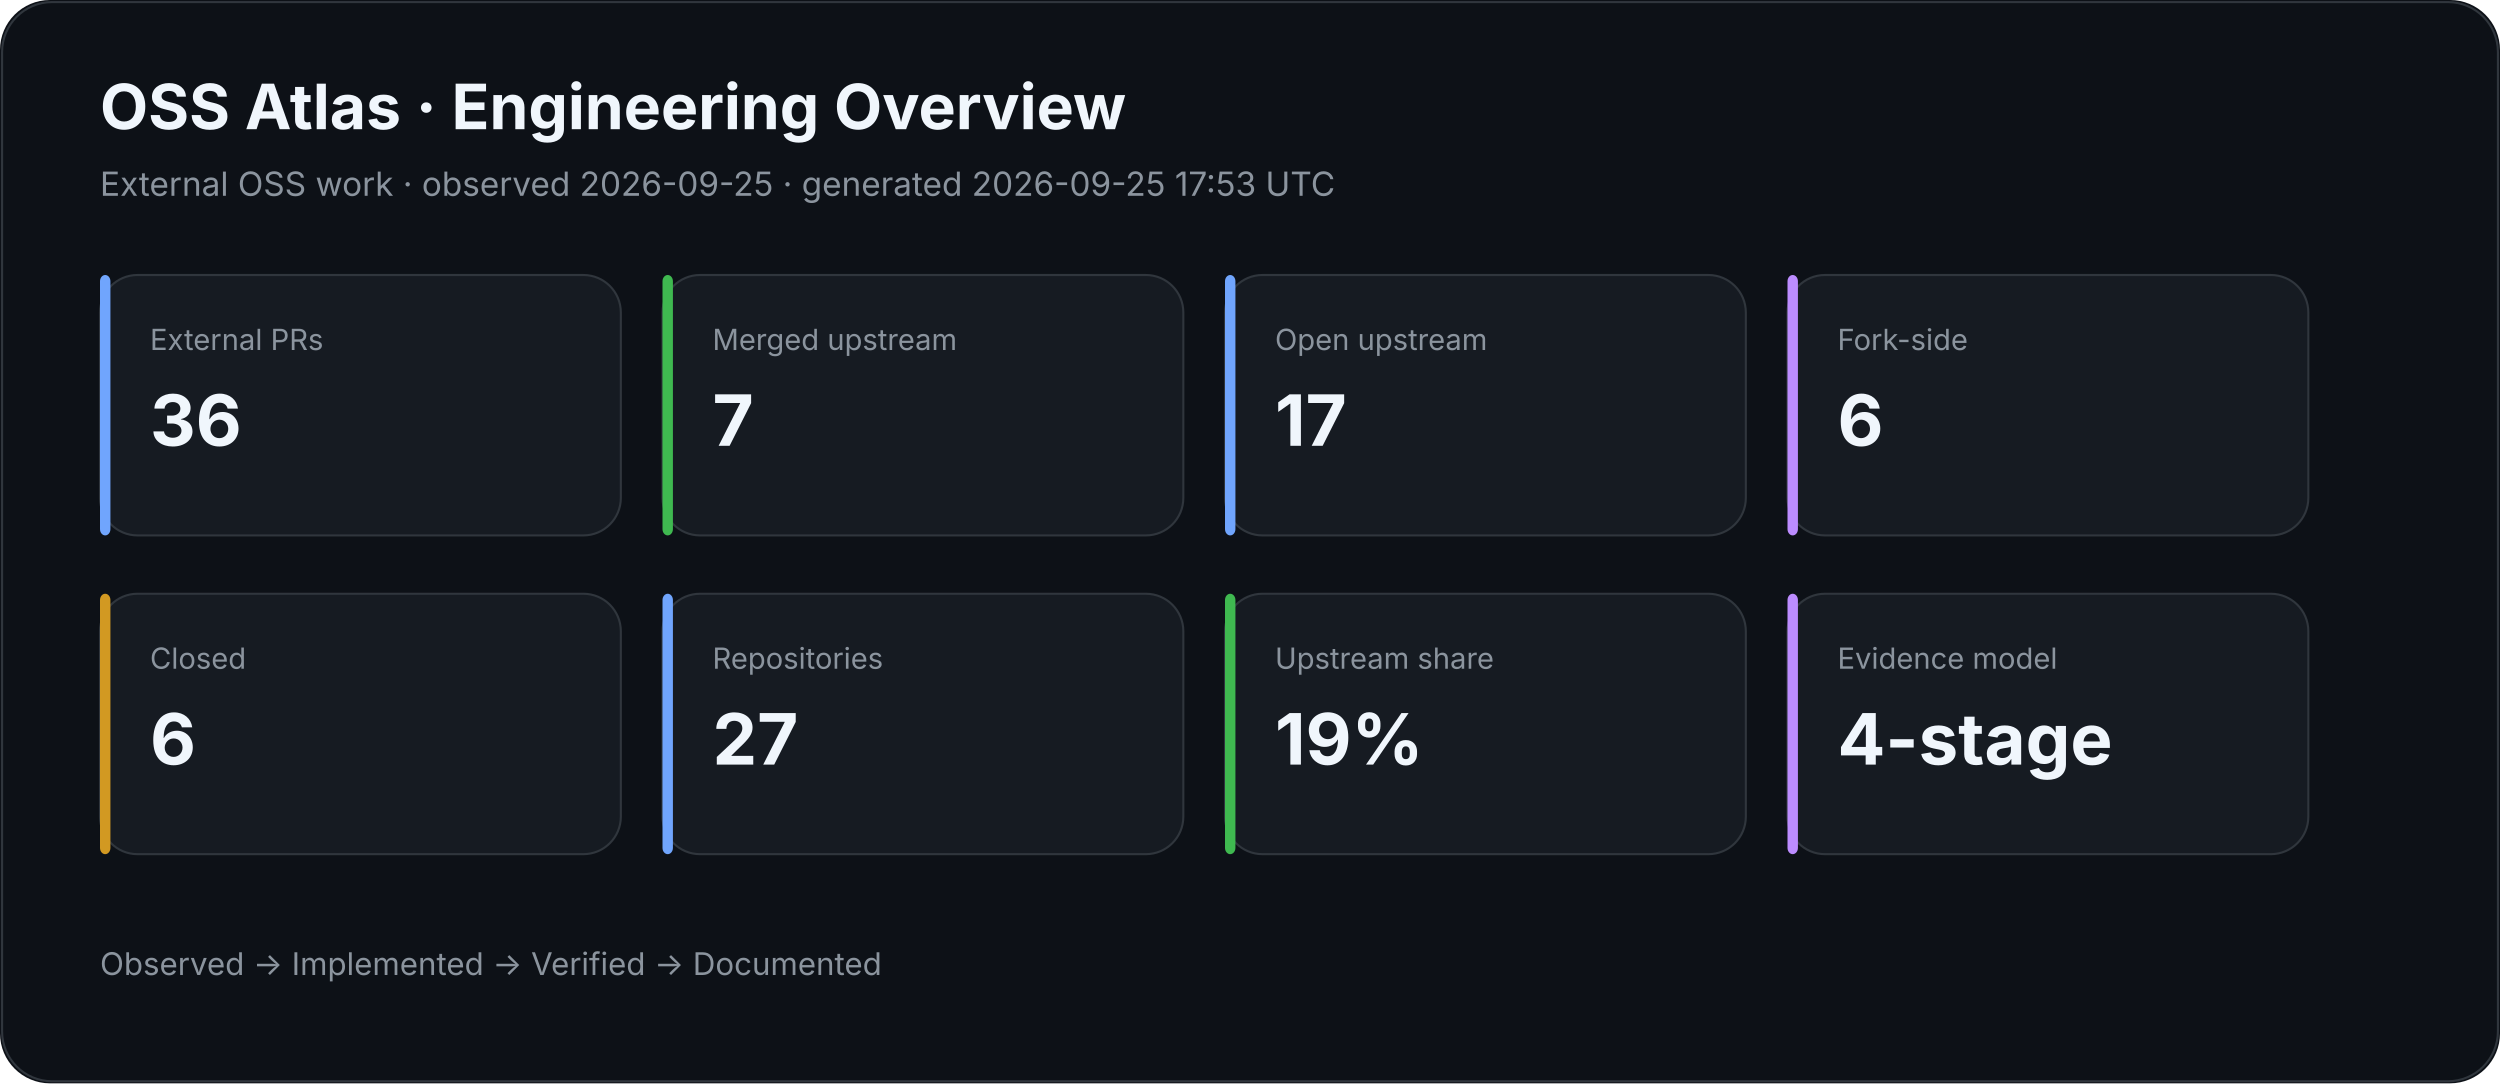
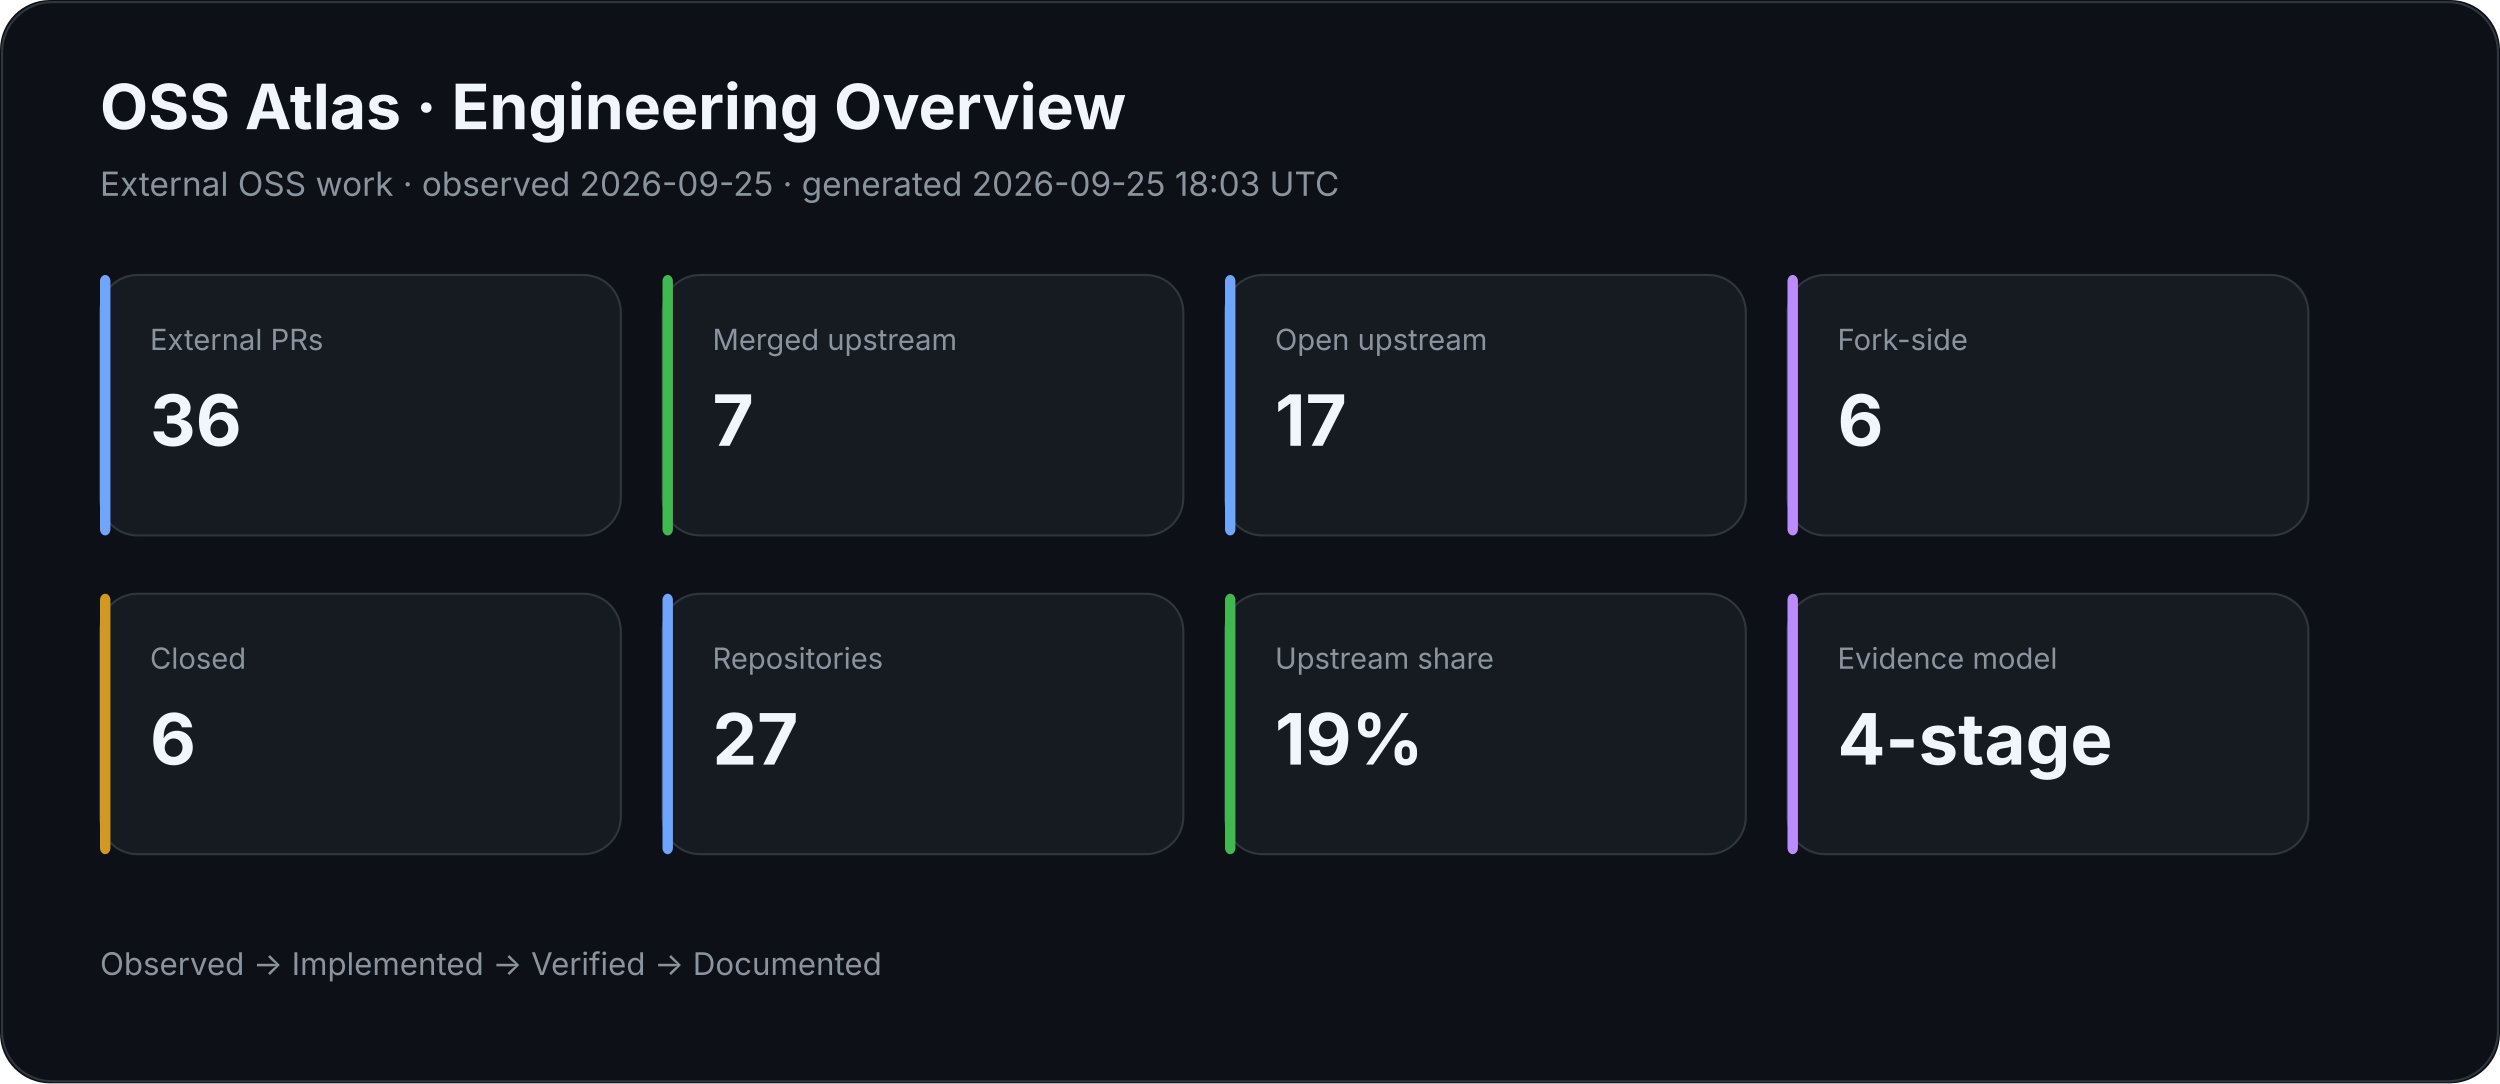
<svg xmlns="http://www.w3.org/2000/svg" width="1200" height="520" viewBox="0 0 1200 520">
  <rect width="100%" height="100%" rx="24" fill="#0d1117" />
  <rect x="1" y="1" width="1198" height="518" rx="24" fill="none" stroke="#30363d" />
  <text x="48" y="62" fill="#f0f6fc" font-family="Inter,Segoe UI,Arial,sans-serif" font-size="30" font-weight="700">OSS Atlas · Engineering Overview</text>
-   <text x="48" y="94" fill="#8b949e" font-family="Inter,Segoe UI,Arial,sans-serif" font-size="16">External OSS work · observed 2026-09-25 · generated 2026-09-25 17:53 UTC</text>
+   <text x="48" y="94" fill="#8b949e" font-family="Inter,Segoe UI,Arial,sans-serif" font-size="16">External OSS work · observed 2026-09-25 · generated 2026-09-25 18:03 UTC</text>
  <rect x="48" y="132" width="250" height="125" rx="18" fill="#161b22" stroke="#30363d" />
  <rect x="48" y="132" width="5" height="125" rx="3" fill="#70a5fd" />
  <text x="72" y="168" fill="#8b949e" font-family="Inter,Segoe UI,Arial,sans-serif" font-size="14">External PRs</text>
  <text x="72" y="214" fill="#f0f6fc" font-family="Inter,Segoe UI,Arial,sans-serif" font-size="34" font-weight="700">36</text>
  <rect x="318" y="132" width="250" height="125" rx="18" fill="#161b22" stroke="#30363d" />
  <rect x="318" y="132" width="5" height="125" rx="3" fill="#3fb950" />
  <text x="342" y="168" fill="#8b949e" font-family="Inter,Segoe UI,Arial,sans-serif" font-size="14">Merged upstream</text>
  <text x="342" y="214" fill="#f0f6fc" font-family="Inter,Segoe UI,Arial,sans-serif" font-size="34" font-weight="700">7</text>
  <rect x="588" y="132" width="250" height="125" rx="18" fill="#161b22" stroke="#30363d" />
  <rect x="588" y="132" width="5" height="125" rx="3" fill="#70a5fd" />
  <text x="612" y="168" fill="#8b949e" font-family="Inter,Segoe UI,Arial,sans-serif" font-size="14">Open upstream</text>
  <text x="612" y="214" fill="#f0f6fc" font-family="Inter,Segoe UI,Arial,sans-serif" font-size="34" font-weight="700">17</text>
  <rect x="858" y="132" width="250" height="125" rx="18" fill="#161b22" stroke="#30363d" />
  <rect x="858" y="132" width="5" height="125" rx="3" fill="#bc8cff" />
  <text x="882" y="168" fill="#8b949e" font-family="Inter,Segoe UI,Arial,sans-serif" font-size="14">Fork-side</text>
  <text x="882" y="214" fill="#f0f6fc" font-family="Inter,Segoe UI,Arial,sans-serif" font-size="34" font-weight="700">6</text>
  <rect x="48" y="285" width="250" height="125" rx="18" fill="#161b22" stroke="#30363d" />
  <rect x="48" y="285" width="5" height="125" rx="3" fill="#d29922" />
  <text x="72" y="321" fill="#8b949e" font-family="Inter,Segoe UI,Arial,sans-serif" font-size="14">Closed</text>
  <text x="72" y="367" fill="#f0f6fc" font-family="Inter,Segoe UI,Arial,sans-serif" font-size="34" font-weight="700">6</text>
  <rect x="318" y="285" width="250" height="125" rx="18" fill="#161b22" stroke="#30363d" />
  <rect x="318" y="285" width="5" height="125" rx="3" fill="#70a5fd" />
  <text x="342" y="321" fill="#8b949e" font-family="Inter,Segoe UI,Arial,sans-serif" font-size="14">Repositories</text>
  <text x="342" y="367" fill="#f0f6fc" font-family="Inter,Segoe UI,Arial,sans-serif" font-size="34" font-weight="700">27</text>
  <rect x="588" y="285" width="250" height="125" rx="18" fill="#161b22" stroke="#30363d" />
  <rect x="588" y="285" width="5" height="125" rx="3" fill="#3fb950" />
  <text x="612" y="321" fill="#8b949e" font-family="Inter,Segoe UI,Arial,sans-serif" font-size="14">Upstream share</text>
  <text x="612" y="367" fill="#f0f6fc" font-family="Inter,Segoe UI,Arial,sans-serif" font-size="34" font-weight="700">19%</text>
  <rect x="858" y="285" width="250" height="125" rx="18" fill="#161b22" stroke="#30363d" />
  <rect x="858" y="285" width="5" height="125" rx="3" fill="#bc8cff" />
  <text x="882" y="321" fill="#8b949e" font-family="Inter,Segoe UI,Arial,sans-serif" font-size="14">Evidence model</text>
  <text x="882" y="367" fill="#f0f6fc" font-family="Inter,Segoe UI,Arial,sans-serif" font-size="34" font-weight="700">4-stage</text>
  <text x="48" y="468" fill="#8b949e" font-family="Inter,Segoe UI,Arial,sans-serif" font-size="15">Observed → Implemented → Verified → Documented</text>
</svg>
